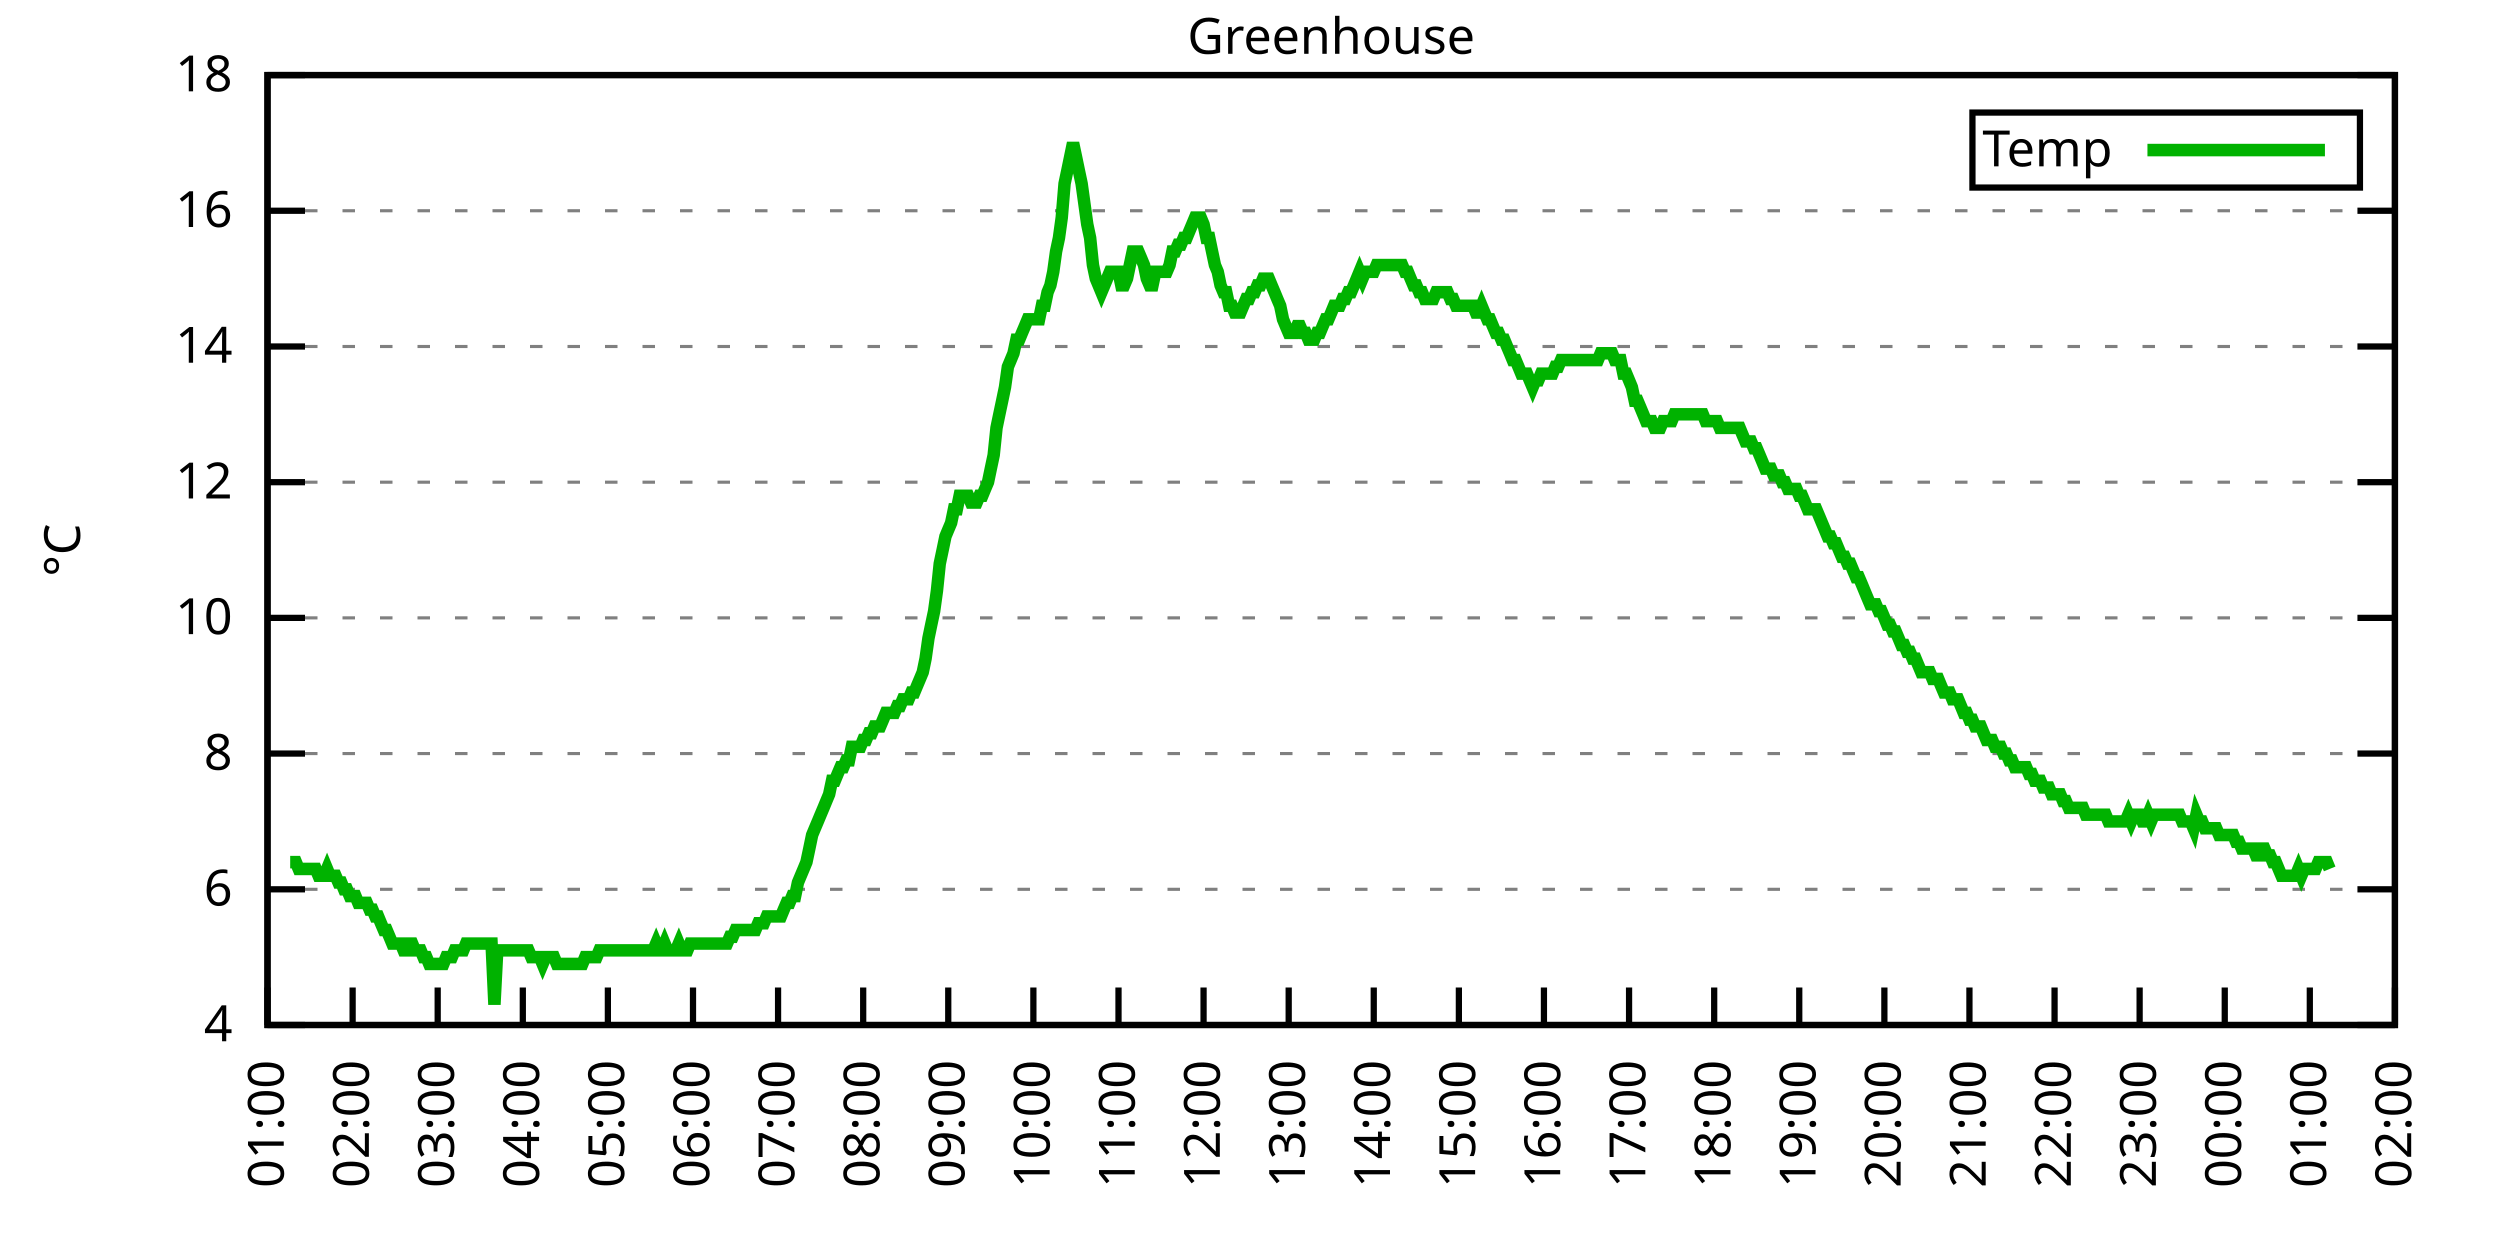
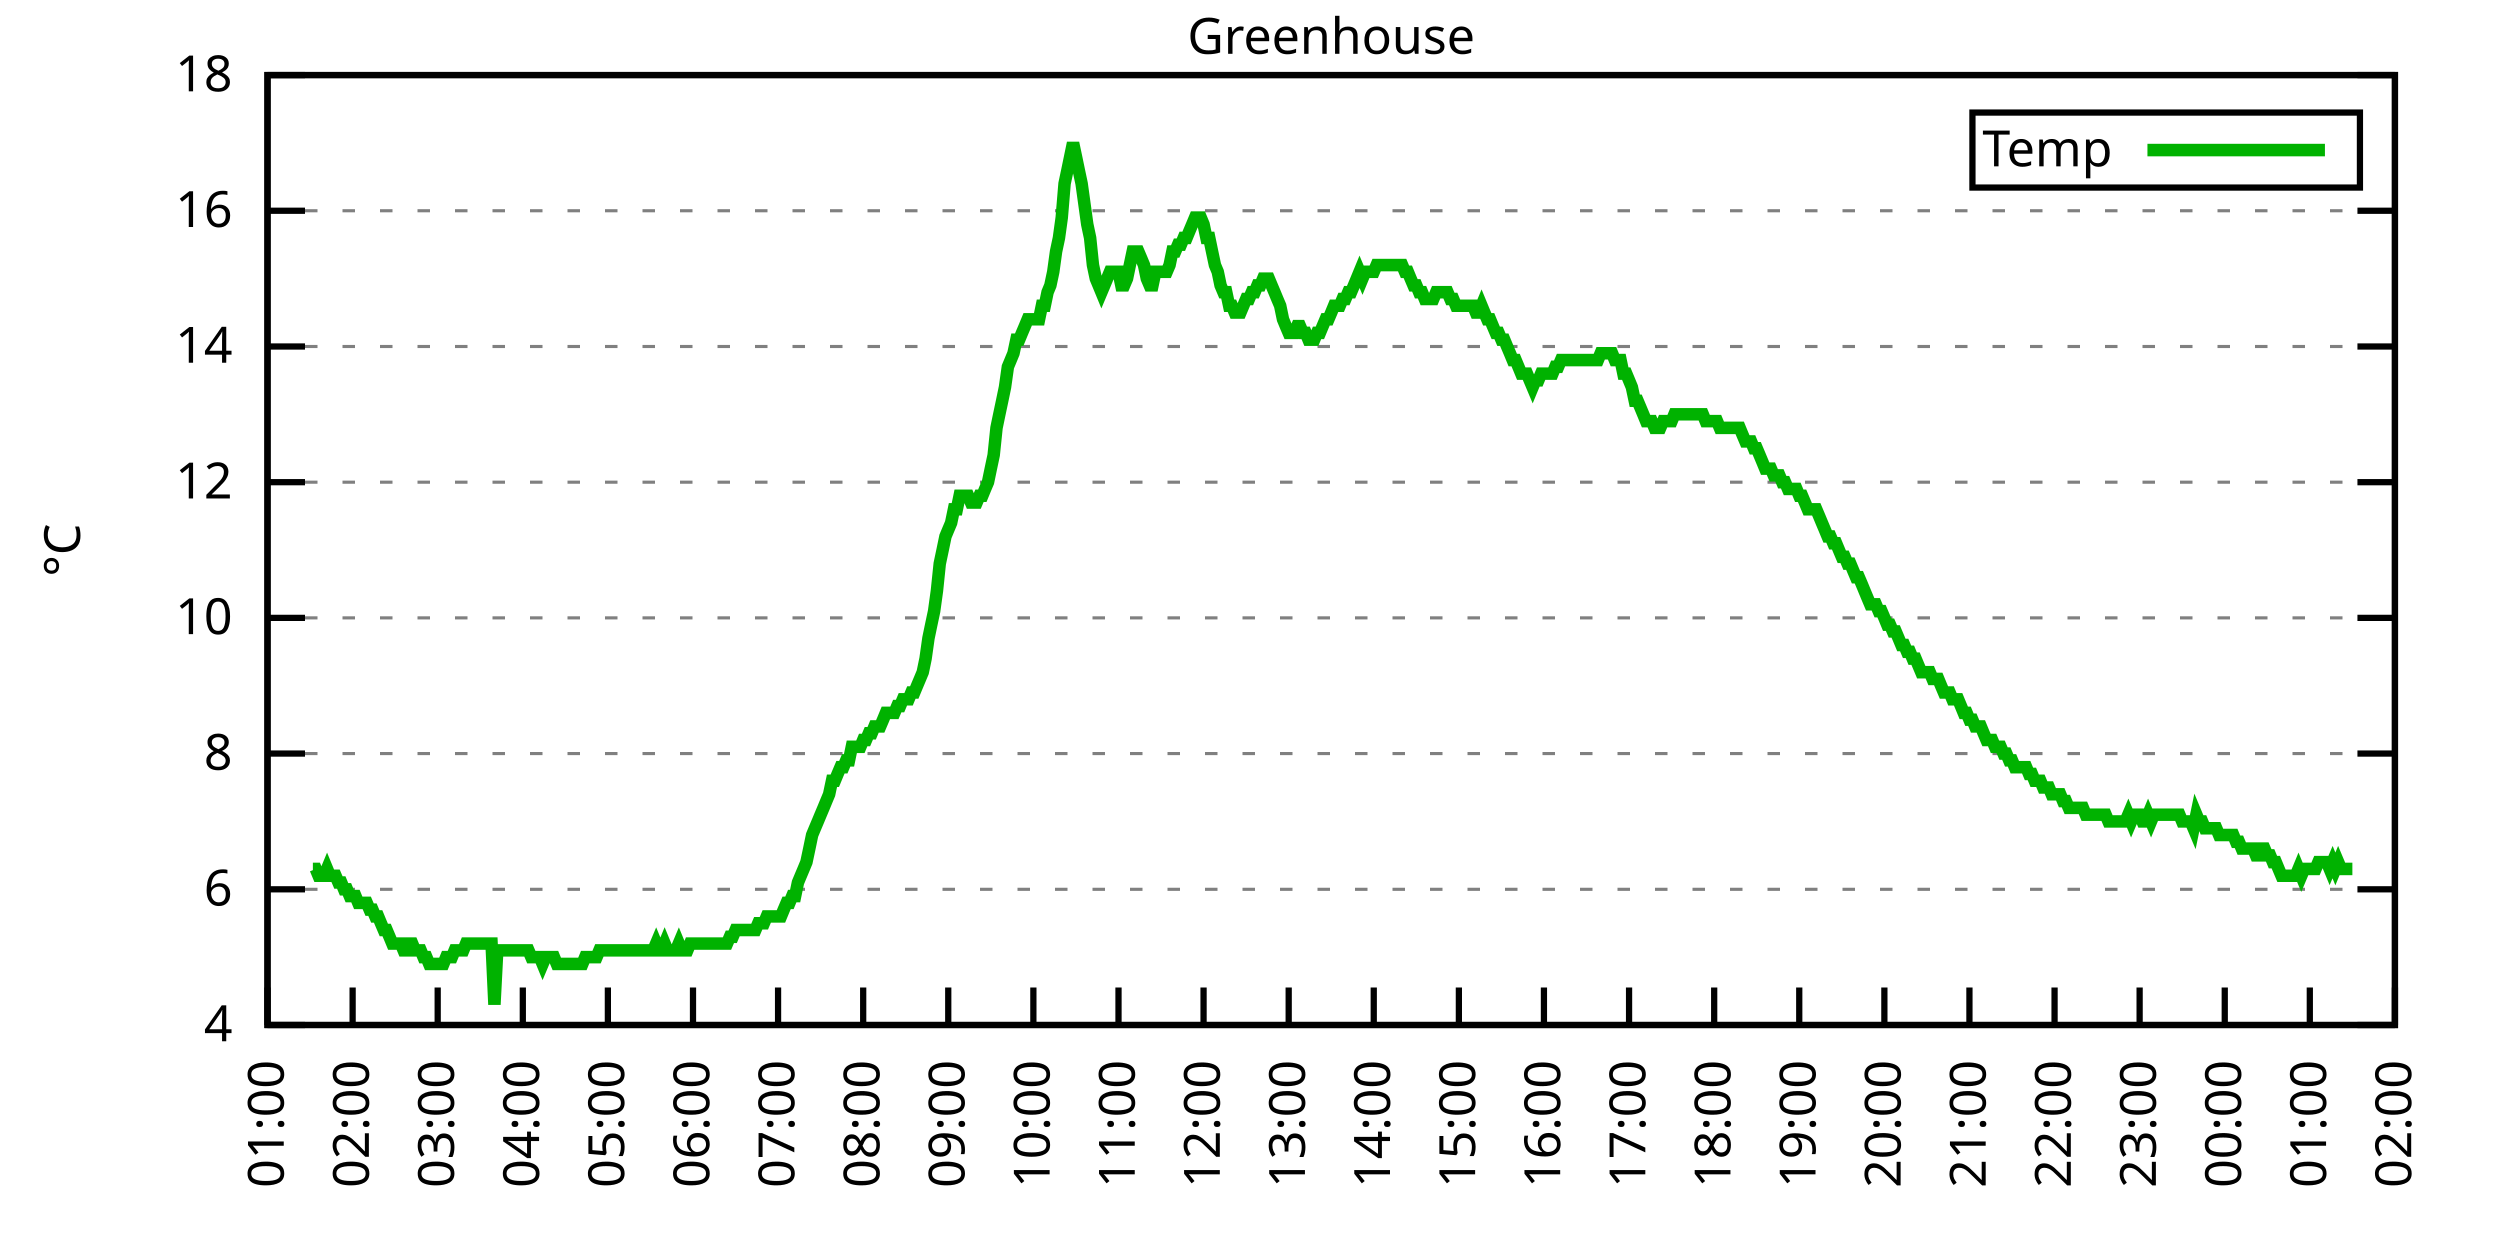
<svg xmlns="http://www.w3.org/2000/svg" xmlns:xlink="http://www.w3.org/1999/xlink" width="400" height="200" viewBox="0 0 400 200">
  <g id="gnuplot_canvas">
    <rect x="0" y="0" width="400" height="200" fill="none" />
    <defs>
      <circle id="gpDot" r="0.5" stroke-width="0.5" stroke="currentColor" />
      <path id="gpPt0" stroke-width="0.333" stroke="currentColor" d="M-1,0 h2 M0,-1 v2" />
      <path id="gpPt1" stroke-width="0.333" stroke="currentColor" d="M-1,-1 L1,1 M1,-1 L-1,1" />
      <path id="gpPt2" stroke-width="0.333" stroke="currentColor" d="M-1,0 L1,0 M0,-1 L0,1 M-1,-1 L1,1 M-1,1 L1,-1" />
      <rect id="gpPt3" stroke-width="0.333" stroke="currentColor" x="-1" y="-1" width="2" height="2" />
      <rect id="gpPt4" stroke-width="0.333" stroke="currentColor" fill="currentColor" x="-1" y="-1" width="2" height="2" />
      <circle id="gpPt5" stroke-width="0.333" stroke="currentColor" cx="0" cy="0" r="1" />
      <use xlink:href="#gpPt5" id="gpPt6" fill="currentColor" stroke="none" />
      <path id="gpPt7" stroke-width="0.333" stroke="currentColor" d="M0,-1.33 L-1.33,0.67 L1.33,0.67 z" />
      <use xlink:href="#gpPt7" id="gpPt8" fill="currentColor" stroke="none" />
      <use xlink:href="#gpPt7" id="gpPt9" stroke="currentColor" transform="rotate(180)" />
      <use xlink:href="#gpPt9" id="gpPt10" fill="currentColor" stroke="none" />
      <use xlink:href="#gpPt3" id="gpPt11" stroke="currentColor" transform="rotate(45)" />
      <use xlink:href="#gpPt11" id="gpPt12" fill="currentColor" stroke="none" />
      <path id="gpPt13" stroke-width="0.333" stroke="currentColor" d="M0,1.330 L1.265,0.411 L0.782,-1.067 L-0.782,-1.076 L-1.265,0.411 z" />
      <use xlink:href="#gpPt13" id="gpPt14" fill="currentColor" stroke="none" />
      <filter id="textbox" filterUnits="objectBoundingBox" x="0" y="0" height="1" width="1">
        <feFlood flood-color="white" flood-opacity="1" result="bgnd" />
        <feComposite in="SourceGraphic" in2="bgnd" operator="atop" />
      </filter>
      <filter id="greybox" filterUnits="objectBoundingBox" x="0" y="0" height="1" width="1">
        <feFlood flood-color="lightgrey" flood-opacity="1" result="grey" />
        <feComposite in="SourceGraphic" in2="grey" operator="atop" />
      </filter>
    </defs>
    <g fill="none" color="white" stroke="currentColor" stroke-width="1.00" stroke-linecap="butt" stroke-linejoin="miter">
</g>
    <g fill="none" color="black" stroke="currentColor" stroke-width="1.00" stroke-linecap="butt" stroke-linejoin="miter">
      <g stroke="none" shape-rendering="crispEdges">
        <polygon fill="rgb(255, 255, 255)" points="42.80,164.00 383.18,164.00 383.18,12.02 42.80,12.02 " />
      </g>
    </g>
    <g fill="none" color="black" stroke="currentColor" stroke-width="1.00" stroke-linecap="butt" stroke-linejoin="miter">
</g>
    <g fill="none" color="black" stroke="black" stroke-width="0.50" stroke-linecap="butt" stroke-linejoin="miter">
</g>
    <g fill="none" color="gray" stroke="currentColor" stroke-width="0.50" stroke-linecap="butt" stroke-linejoin="miter">
      <path stroke="gray" stroke-dasharray="2,4" class="gridline" d="M42.80,164.00 L383.19,164.00  " />
    </g>
    <g fill="none" color="gray" stroke="gray" stroke-width="1.00" stroke-linecap="butt" stroke-linejoin="miter">
</g>
    <g fill="none" color="black" stroke="currentColor" stroke-width="1.00" stroke-linecap="butt" stroke-linejoin="miter">
      <path stroke="black" d="M42.80,164.00 L48.80,164.00 M383.19,164.00 L377.19,164.00  " />
      <g transform="translate(37.20,166.60)" stroke="none" fill="black" font-family="Sans" font-size="8.00" text-anchor="end">
        <text>
          <tspan font-family="Sans"> 4</tspan>
        </text>
      </g>
    </g>
    <g fill="none" color="black" stroke="currentColor" stroke-width="1.00" stroke-linecap="butt" stroke-linejoin="miter">
</g>
    <g fill="none" color="black" stroke="black" stroke-width="0.50" stroke-linecap="butt" stroke-linejoin="miter">
</g>
    <g fill="none" color="gray" stroke="currentColor" stroke-width="0.50" stroke-linecap="butt" stroke-linejoin="miter">
      <path stroke="gray" stroke-dasharray="2,4" class="gridline" d="M42.80,142.29 L383.19,142.29  " />
    </g>
    <g fill="none" color="gray" stroke="gray" stroke-width="1.00" stroke-linecap="butt" stroke-linejoin="miter">
</g>
    <g fill="none" color="black" stroke="currentColor" stroke-width="1.00" stroke-linecap="butt" stroke-linejoin="miter">
      <path stroke="black" d="M42.80,142.29 L48.80,142.29 M383.19,142.29 L377.19,142.29  " />
      <g transform="translate(37.20,144.89)" stroke="none" fill="black" font-family="Sans" font-size="8.00" text-anchor="end">
        <text>
          <tspan font-family="Sans"> 6</tspan>
        </text>
      </g>
    </g>
    <g fill="none" color="black" stroke="currentColor" stroke-width="1.00" stroke-linecap="butt" stroke-linejoin="miter">
</g>
    <g fill="none" color="black" stroke="black" stroke-width="0.50" stroke-linecap="butt" stroke-linejoin="miter">
</g>
    <g fill="none" color="gray" stroke="currentColor" stroke-width="0.50" stroke-linecap="butt" stroke-linejoin="miter">
      <path stroke="gray" stroke-dasharray="2,4" class="gridline" d="M42.80,120.57 L383.19,120.57  " />
    </g>
    <g fill="none" color="gray" stroke="gray" stroke-width="1.00" stroke-linecap="butt" stroke-linejoin="miter">
</g>
    <g fill="none" color="black" stroke="currentColor" stroke-width="1.00" stroke-linecap="butt" stroke-linejoin="miter">
      <path stroke="black" d="M42.80,120.57 L48.80,120.57 M383.19,120.57 L377.19,120.57  " />
      <g transform="translate(37.20,123.17)" stroke="none" fill="black" font-family="Sans" font-size="8.00" text-anchor="end">
        <text>
          <tspan font-family="Sans"> 8</tspan>
        </text>
      </g>
    </g>
    <g fill="none" color="black" stroke="currentColor" stroke-width="1.00" stroke-linecap="butt" stroke-linejoin="miter">
</g>
    <g fill="none" color="black" stroke="black" stroke-width="0.50" stroke-linecap="butt" stroke-linejoin="miter">
</g>
    <g fill="none" color="gray" stroke="currentColor" stroke-width="0.50" stroke-linecap="butt" stroke-linejoin="miter">
      <path stroke="gray" stroke-dasharray="2,4" class="gridline" d="M42.80,98.86 L383.19,98.86  " />
    </g>
    <g fill="none" color="gray" stroke="gray" stroke-width="1.00" stroke-linecap="butt" stroke-linejoin="miter">
</g>
    <g fill="none" color="black" stroke="currentColor" stroke-width="1.00" stroke-linecap="butt" stroke-linejoin="miter">
      <path stroke="black" d="M42.80,98.86 L48.80,98.86 M383.19,98.86 L377.19,98.86  " />
      <g transform="translate(37.20,101.46)" stroke="none" fill="black" font-family="Sans" font-size="8.00" text-anchor="end">
        <text>
          <tspan font-family="Sans"> 10</tspan>
        </text>
      </g>
    </g>
    <g fill="none" color="black" stroke="currentColor" stroke-width="1.00" stroke-linecap="butt" stroke-linejoin="miter">
</g>
    <g fill="none" color="black" stroke="black" stroke-width="0.50" stroke-linecap="butt" stroke-linejoin="miter">
</g>
    <g fill="none" color="gray" stroke="currentColor" stroke-width="0.50" stroke-linecap="butt" stroke-linejoin="miter">
      <path stroke="gray" stroke-dasharray="2,4" class="gridline" d="M42.80,77.15 L383.19,77.15  " />
    </g>
    <g fill="none" color="gray" stroke="gray" stroke-width="1.00" stroke-linecap="butt" stroke-linejoin="miter">
</g>
    <g fill="none" color="black" stroke="currentColor" stroke-width="1.00" stroke-linecap="butt" stroke-linejoin="miter">
      <path stroke="black" d="M42.80,77.15 L48.80,77.15 M383.19,77.15 L377.19,77.15  " />
      <g transform="translate(37.20,79.75)" stroke="none" fill="black" font-family="Sans" font-size="8.00" text-anchor="end">
        <text>
          <tspan font-family="Sans"> 12</tspan>
        </text>
      </g>
    </g>
    <g fill="none" color="black" stroke="currentColor" stroke-width="1.00" stroke-linecap="butt" stroke-linejoin="miter">
</g>
    <g fill="none" color="black" stroke="black" stroke-width="0.50" stroke-linecap="butt" stroke-linejoin="miter">
</g>
    <g fill="none" color="gray" stroke="currentColor" stroke-width="0.50" stroke-linecap="butt" stroke-linejoin="miter">
      <path stroke="gray" stroke-dasharray="2,4" class="gridline" d="M42.80,55.44 L383.19,55.44  " />
    </g>
    <g fill="none" color="gray" stroke="gray" stroke-width="1.00" stroke-linecap="butt" stroke-linejoin="miter">
</g>
    <g fill="none" color="black" stroke="currentColor" stroke-width="1.00" stroke-linecap="butt" stroke-linejoin="miter">
      <path stroke="black" d="M42.80,55.44 L48.80,55.44 M383.19,55.44 L377.19,55.44  " />
      <g transform="translate(37.20,58.04)" stroke="none" fill="black" font-family="Sans" font-size="8.00" text-anchor="end">
        <text>
          <tspan font-family="Sans"> 14</tspan>
        </text>
      </g>
    </g>
    <g fill="none" color="black" stroke="currentColor" stroke-width="1.00" stroke-linecap="butt" stroke-linejoin="miter">
</g>
    <g fill="none" color="black" stroke="black" stroke-width="0.50" stroke-linecap="butt" stroke-linejoin="miter">
</g>
    <g fill="none" color="gray" stroke="currentColor" stroke-width="0.50" stroke-linecap="butt" stroke-linejoin="miter">
      <path stroke="gray" stroke-dasharray="2,4" class="gridline" d="M42.80,33.72 L383.19,33.72  " />
    </g>
    <g fill="none" color="gray" stroke="gray" stroke-width="1.00" stroke-linecap="butt" stroke-linejoin="miter">
</g>
    <g fill="none" color="black" stroke="currentColor" stroke-width="1.00" stroke-linecap="butt" stroke-linejoin="miter">
      <path stroke="black" d="M42.80,33.72 L48.80,33.72 M383.19,33.72 L377.19,33.72  " />
      <g transform="translate(37.20,36.32)" stroke="none" fill="black" font-family="Sans" font-size="8.00" text-anchor="end">
        <text>
          <tspan font-family="Sans"> 16</tspan>
        </text>
      </g>
    </g>
    <g fill="none" color="black" stroke="currentColor" stroke-width="1.00" stroke-linecap="butt" stroke-linejoin="miter">
</g>
    <g fill="none" color="black" stroke="black" stroke-width="0.50" stroke-linecap="butt" stroke-linejoin="miter">
</g>
    <g fill="none" color="gray" stroke="currentColor" stroke-width="0.50" stroke-linecap="butt" stroke-linejoin="miter">
      <path stroke="gray" stroke-dasharray="2,4" class="gridline" d="M42.80,12.01 L383.19,12.01  " />
    </g>
    <g fill="none" color="gray" stroke="gray" stroke-width="1.00" stroke-linecap="butt" stroke-linejoin="miter">
</g>
    <g fill="none" color="black" stroke="currentColor" stroke-width="1.00" stroke-linecap="butt" stroke-linejoin="miter">
      <path stroke="black" d="M42.80,12.01 L48.80,12.01 M383.19,12.01 L377.19,12.01  " />
      <g transform="translate(37.20,14.61)" stroke="none" fill="black" font-family="Sans" font-size="8.00" text-anchor="end">
        <text>
          <tspan font-family="Sans"> 18</tspan>
        </text>
      </g>
    </g>
    <g fill="none" color="black" stroke="currentColor" stroke-width="1.00" stroke-linecap="butt" stroke-linejoin="miter">
      <path stroke="black" d="M42.80,164.00 L42.80,158.00  " />
      <g transform="translate(45.40,169.60) rotate(270.00)" stroke="none" fill="black" font-family="Sans" font-size="8.00" text-anchor="end">
        <text>
          <tspan font-family="Sans">01:00</tspan>
        </text>
      </g>
    </g>
    <g fill="none" color="black" stroke="currentColor" stroke-width="1.00" stroke-linecap="butt" stroke-linejoin="miter">
      <path stroke="black" d="M56.42,164.00 L56.42,158.00  " />
      <g transform="translate(59.02,169.60) rotate(270.00)" stroke="none" fill="black" font-family="Sans" font-size="8.00" text-anchor="end">
        <text>
          <tspan font-family="Sans">02:00</tspan>
        </text>
      </g>
    </g>
    <g fill="none" color="black" stroke="currentColor" stroke-width="1.00" stroke-linecap="butt" stroke-linejoin="miter">
      <path stroke="black" d="M70.03,164.00 L70.03,158.00  " />
      <g transform="translate(72.63,169.60) rotate(270.00)" stroke="none" fill="black" font-family="Sans" font-size="8.00" text-anchor="end">
        <text>
          <tspan font-family="Sans">03:00</tspan>
        </text>
      </g>
    </g>
    <g fill="none" color="black" stroke="currentColor" stroke-width="1.00" stroke-linecap="butt" stroke-linejoin="miter">
      <path stroke="black" d="M83.65,164.00 L83.65,158.00  " />
      <g transform="translate(86.25,169.60) rotate(270.00)" stroke="none" fill="black" font-family="Sans" font-size="8.00" text-anchor="end">
        <text>
          <tspan font-family="Sans">04:00</tspan>
        </text>
      </g>
    </g>
    <g fill="none" color="black" stroke="currentColor" stroke-width="1.00" stroke-linecap="butt" stroke-linejoin="miter">
      <path stroke="black" d="M97.26,164.00 L97.26,158.00  " />
      <g transform="translate(99.86,169.60) rotate(270.00)" stroke="none" fill="black" font-family="Sans" font-size="8.00" text-anchor="end">
        <text>
          <tspan font-family="Sans">05:00</tspan>
        </text>
      </g>
    </g>
    <g fill="none" color="black" stroke="currentColor" stroke-width="1.00" stroke-linecap="butt" stroke-linejoin="miter">
      <path stroke="black" d="M110.88,164.00 L110.88,158.00  " />
      <g transform="translate(113.48,169.60) rotate(270.00)" stroke="none" fill="black" font-family="Sans" font-size="8.00" text-anchor="end">
        <text>
          <tspan font-family="Sans">06:00</tspan>
        </text>
      </g>
    </g>
    <g fill="none" color="black" stroke="currentColor" stroke-width="1.00" stroke-linecap="butt" stroke-linejoin="miter">
      <path stroke="black" d="M124.49,164.00 L124.49,158.00  " />
      <g transform="translate(127.09,169.60) rotate(270.00)" stroke="none" fill="black" font-family="Sans" font-size="8.00" text-anchor="end">
        <text>
          <tspan font-family="Sans">07:00</tspan>
        </text>
      </g>
    </g>
    <g fill="none" color="black" stroke="currentColor" stroke-width="1.00" stroke-linecap="butt" stroke-linejoin="miter">
      <path stroke="black" d="M138.11,164.00 L138.11,158.00  " />
      <g transform="translate(140.71,169.60) rotate(270.00)" stroke="none" fill="black" font-family="Sans" font-size="8.00" text-anchor="end">
        <text>
          <tspan font-family="Sans">08:00</tspan>
        </text>
      </g>
    </g>
    <g fill="none" color="black" stroke="currentColor" stroke-width="1.00" stroke-linecap="butt" stroke-linejoin="miter">
      <path stroke="black" d="M151.72,164.00 L151.72,158.00  " />
      <g transform="translate(154.32,169.60) rotate(270.00)" stroke="none" fill="black" font-family="Sans" font-size="8.00" text-anchor="end">
        <text>
          <tspan font-family="Sans">09:00</tspan>
        </text>
      </g>
    </g>
    <g fill="none" color="black" stroke="currentColor" stroke-width="1.00" stroke-linecap="butt" stroke-linejoin="miter">
      <path stroke="black" d="M165.34,164.00 L165.34,158.00  " />
      <g transform="translate(167.94,169.60) rotate(270.00)" stroke="none" fill="black" font-family="Sans" font-size="8.00" text-anchor="end">
        <text>
          <tspan font-family="Sans">10:00</tspan>
        </text>
      </g>
    </g>
    <g fill="none" color="black" stroke="currentColor" stroke-width="1.00" stroke-linecap="butt" stroke-linejoin="miter">
      <path stroke="black" d="M178.96,164.00 L178.96,158.00  " />
      <g transform="translate(181.56,169.60) rotate(270.00)" stroke="none" fill="black" font-family="Sans" font-size="8.00" text-anchor="end">
        <text>
          <tspan font-family="Sans">11:00</tspan>
        </text>
      </g>
    </g>
    <g fill="none" color="black" stroke="currentColor" stroke-width="1.00" stroke-linecap="butt" stroke-linejoin="miter">
      <path stroke="black" d="M192.57,164.00 L192.57,158.00  " />
      <g transform="translate(195.17,169.60) rotate(270.00)" stroke="none" fill="black" font-family="Sans" font-size="8.00" text-anchor="end">
        <text>
          <tspan font-family="Sans">12:00</tspan>
        </text>
      </g>
    </g>
    <g fill="none" color="black" stroke="currentColor" stroke-width="1.00" stroke-linecap="butt" stroke-linejoin="miter">
      <path stroke="black" d="M206.19,164.00 L206.19,158.00  " />
      <g transform="translate(208.79,169.60) rotate(270.00)" stroke="none" fill="black" font-family="Sans" font-size="8.00" text-anchor="end">
        <text>
          <tspan font-family="Sans">13:00</tspan>
        </text>
      </g>
    </g>
    <g fill="none" color="black" stroke="currentColor" stroke-width="1.00" stroke-linecap="butt" stroke-linejoin="miter">
      <path stroke="black" d="M219.80,164.00 L219.80,158.00  " />
      <g transform="translate(222.40,169.60) rotate(270.00)" stroke="none" fill="black" font-family="Sans" font-size="8.00" text-anchor="end">
        <text>
          <tspan font-family="Sans">14:00</tspan>
        </text>
      </g>
    </g>
    <g fill="none" color="black" stroke="currentColor" stroke-width="1.00" stroke-linecap="butt" stroke-linejoin="miter">
      <path stroke="black" d="M233.42,164.00 L233.42,158.00  " />
      <g transform="translate(236.02,169.60) rotate(270.00)" stroke="none" fill="black" font-family="Sans" font-size="8.00" text-anchor="end">
        <text>
          <tspan font-family="Sans">15:00</tspan>
        </text>
      </g>
    </g>
    <g fill="none" color="black" stroke="currentColor" stroke-width="1.00" stroke-linecap="butt" stroke-linejoin="miter">
      <path stroke="black" d="M247.03,164.00 L247.03,158.00  " />
      <g transform="translate(249.63,169.60) rotate(270.00)" stroke="none" fill="black" font-family="Sans" font-size="8.00" text-anchor="end">
        <text>
          <tspan font-family="Sans">16:00</tspan>
        </text>
      </g>
    </g>
    <g fill="none" color="black" stroke="currentColor" stroke-width="1.00" stroke-linecap="butt" stroke-linejoin="miter">
      <path stroke="black" d="M260.65,164.00 L260.65,158.00  " />
      <g transform="translate(263.25,169.60) rotate(270.00)" stroke="none" fill="black" font-family="Sans" font-size="8.00" text-anchor="end">
        <text>
          <tspan font-family="Sans">17:00</tspan>
        </text>
      </g>
    </g>
    <g fill="none" color="black" stroke="currentColor" stroke-width="1.00" stroke-linecap="butt" stroke-linejoin="miter">
      <path stroke="black" d="M274.27,164.00 L274.27,158.00  " />
      <g transform="translate(276.87,169.60) rotate(270.00)" stroke="none" fill="black" font-family="Sans" font-size="8.00" text-anchor="end">
        <text>
          <tspan font-family="Sans">18:00</tspan>
        </text>
      </g>
    </g>
    <g fill="none" color="black" stroke="currentColor" stroke-width="1.00" stroke-linecap="butt" stroke-linejoin="miter">
      <path stroke="black" d="M287.88,164.00 L287.88,158.00  " />
      <g transform="translate(290.48,169.60) rotate(270.00)" stroke="none" fill="black" font-family="Sans" font-size="8.00" text-anchor="end">
        <text>
          <tspan font-family="Sans">19:00</tspan>
        </text>
      </g>
    </g>
    <g fill="none" color="black" stroke="currentColor" stroke-width="1.00" stroke-linecap="butt" stroke-linejoin="miter">
      <path stroke="black" d="M301.50,164.00 L301.50,158.00  " />
      <g transform="translate(304.10,169.60) rotate(270.00)" stroke="none" fill="black" font-family="Sans" font-size="8.00" text-anchor="end">
        <text>
          <tspan font-family="Sans">20:00</tspan>
        </text>
      </g>
    </g>
    <g fill="none" color="black" stroke="currentColor" stroke-width="1.00" stroke-linecap="butt" stroke-linejoin="miter">
      <path stroke="black" d="M315.11,164.00 L315.11,158.00  " />
      <g transform="translate(317.71,169.60) rotate(270.00)" stroke="none" fill="black" font-family="Sans" font-size="8.00" text-anchor="end">
        <text>
          <tspan font-family="Sans">21:00</tspan>
        </text>
      </g>
    </g>
    <g fill="none" color="black" stroke="currentColor" stroke-width="1.00" stroke-linecap="butt" stroke-linejoin="miter">
      <path stroke="black" d="M328.73,164.00 L328.73,158.00  " />
      <g transform="translate(331.33,169.60) rotate(270.00)" stroke="none" fill="black" font-family="Sans" font-size="8.00" text-anchor="end">
        <text>
          <tspan font-family="Sans">22:00</tspan>
        </text>
      </g>
    </g>
    <g fill="none" color="black" stroke="currentColor" stroke-width="1.00" stroke-linecap="butt" stroke-linejoin="miter">
      <path stroke="black" d="M342.34,164.00 L342.34,158.00  " />
      <g transform="translate(344.94,169.60) rotate(270.00)" stroke="none" fill="black" font-family="Sans" font-size="8.00" text-anchor="end">
        <text>
          <tspan font-family="Sans">23:00</tspan>
        </text>
      </g>
    </g>
    <g fill="none" color="black" stroke="currentColor" stroke-width="1.00" stroke-linecap="butt" stroke-linejoin="miter">
      <path stroke="black" d="M355.96,164.00 L355.96,158.00  " />
      <g transform="translate(358.56,169.60) rotate(270.00)" stroke="none" fill="black" font-family="Sans" font-size="8.00" text-anchor="end">
        <text>
          <tspan font-family="Sans">00:00</tspan>
        </text>
      </g>
    </g>
    <g fill="none" color="black" stroke="currentColor" stroke-width="1.00" stroke-linecap="butt" stroke-linejoin="miter">
      <path stroke="black" d="M369.57,164.00 L369.57,158.00  " />
      <g transform="translate(372.17,169.60) rotate(270.00)" stroke="none" fill="black" font-family="Sans" font-size="8.00" text-anchor="end">
        <text>
          <tspan font-family="Sans">01:00</tspan>
        </text>
      </g>
    </g>
    <g fill="none" color="black" stroke="currentColor" stroke-width="1.00" stroke-linecap="butt" stroke-linejoin="miter">
      <path stroke="black" d="M383.19,164.00 L383.19,158.00  " />
      <g transform="translate(385.79,169.60) rotate(270.00)" stroke="none" fill="black" font-family="Sans" font-size="8.00" text-anchor="end">
        <text>
          <tspan font-family="Sans">02:00</tspan>
        </text>
      </g>
    </g>
    <g fill="none" color="black" stroke="currentColor" stroke-width="1.00" stroke-linecap="butt" stroke-linejoin="miter">
</g>
    <g fill="none" color="black" stroke="currentColor" stroke-width="1.00" stroke-linecap="butt" stroke-linejoin="miter">
      <path stroke="black" d="M42.80,12.01 L42.80,164.00 L383.19,164.00 L383.19,12.01 L42.80,12.01 Z  " />
    </g>
    <g fill="none" color="black" stroke="currentColor" stroke-width="1.00" stroke-linecap="butt" stroke-linejoin="miter">
</g>
    <g fill="none" color="black" stroke="currentColor" stroke-width="1.00" stroke-linecap="butt" stroke-linejoin="miter">
      <path stroke="black" d="M315.59,30.01 L315.59,18.01 L377.59,18.01 L377.59,30.01 L315.59,30.01 Z  " />
    </g>
    <g id="Greenhouse_plot_1">
      <g fill="none" color="white" stroke="black" stroke-width="2.00" stroke-linecap="butt" stroke-linejoin="miter">
</g>
      <g fill="none" color="black" stroke="currentColor" stroke-width="2.00" stroke-linecap="butt" stroke-linejoin="miter">
        <g transform="translate(337.99,26.61)" stroke="none" fill="black" font-family="Sans" font-size="8.00" text-anchor="end">
          <text>
            <tspan font-family="Sans">Temp</tspan>
          </text>
        </g>
      </g>
      <g fill="none" color="black" stroke="currentColor" stroke-width="2.00" stroke-linecap="butt" stroke-linejoin="miter">
-         <path stroke="rgb(  0, 178,   0)" d="M343.59,24.01 L371.99,24.01 M46.43,137.94 L46.88,137.94 L47.34,137.94 L47.79,139.03 L48.25,139.03 L48.70,139.03   L49.15,139.03 L49.61,139.03 L50.06,139.03 L50.52,139.03 L50.97,140.12 L51.42,140.12 L51.88,140.12 L52.33,139.03   L52.78,140.12 L53.24,140.12 L53.69,140.12 L54.15,141.20 L54.60,141.20 L55.05,142.29 L55.51,142.29 L55.96,143.37   L56.42,143.37 L56.87,143.37 L57.32,144.46 L57.78,144.46 L58.23,144.46 L58.68,144.46 L59.14,145.54 L59.59,145.54   L60.05,146.63 L60.50,146.63 L60.95,147.72 L61.41,148.80 L61.86,148.80 L62.32,149.89 L62.77,150.97 L63.22,150.97   L63.68,150.97 L64.13,150.97 L64.58,152.06 L65.04,152.06 L65.49,150.97 L65.95,150.97 L66.40,152.06 L66.85,152.06   L67.31,152.06 L67.76,153.14 L68.22,153.14 L68.67,154.23 L69.12,154.23 L69.58,154.23 L70.03,154.23 L70.49,154.23   L70.94,154.23 L71.39,153.14 L71.85,153.14 L72.30,153.14 L72.75,152.06 L73.21,152.06 L73.66,152.06 L74.12,152.06   L74.57,150.97 L75.02,150.97 L75.48,150.97 L75.93,150.97 L76.39,150.97 L76.84,150.97 L77.29,150.97 L77.75,150.97   L78.20,150.97 L78.65,150.97 L79.11,160.74 L79.56,152.06 L80.02,152.06 L80.47,152.06 L80.92,152.06 L81.38,152.06   L81.83,152.06 L82.29,152.06 L82.74,152.06 L83.19,152.06 L83.65,152.06 L84.10,152.06 L84.55,152.06 L85.01,153.14   L85.46,153.14 L85.92,153.14 L86.37,153.14 L86.82,154.23 L87.28,153.14 L87.73,153.14 L88.19,153.14 L88.64,153.14   L89.09,154.23 L89.55,154.23 L90.00,154.23 L90.45,154.23 L90.91,154.23 L91.36,154.23 L91.82,154.23 L92.27,154.23   L92.72,154.23 L93.18,154.23 L93.63,153.14 L94.09,153.14 L94.54,153.14 L94.99,153.14 L95.45,153.14 L95.90,152.06   L96.35,152.06 L96.81,152.06 L97.26,152.06 L97.72,152.06 L98.17,152.06 L98.62,152.06 L99.08,152.06 L99.53,152.06   L99.99,152.06 L100.44,152.06 L100.89,152.06 L101.35,152.06 L101.80,152.06 L102.25,152.06 L102.71,152.06 L103.16,152.06   L103.62,152.06 L104.07,152.06 L104.52,152.06 L104.98,150.97 L105.43,152.06 L105.89,152.06 L106.34,150.97 L106.79,152.06   L107.25,152.06 L107.70,152.06 L108.15,152.06 L108.61,150.97 L109.06,152.06 L109.52,152.06 L109.97,152.06 L110.42,150.97   L110.88,150.97 L111.33,150.97 L111.79,150.97 L112.24,150.97 L112.69,150.97 L113.15,150.97 L113.60,150.97 L114.05,150.97   L114.51,150.97 L114.96,150.97 L115.42,150.97 L115.87,150.97 L116.32,150.97 L116.78,149.89 L117.23,149.89 L117.69,148.80   L118.14,148.80 L118.59,148.80 L119.05,148.80 L119.50,148.80 L119.96,148.80 L120.41,148.80 L120.86,148.80 L121.32,147.72   L121.77,147.72 L122.22,147.72 L122.68,146.63 L123.13,146.63 L123.59,146.63 L124.04,146.63 L124.49,146.63 L124.95,146.63   L125.40,145.54 L125.86,144.46 L126.31,144.46 L126.76,143.37 L127.22,143.37 L127.67,141.20 L128.12,140.12 L128.58,139.03   L129.03,137.94 L129.49,135.77 L129.94,133.60 L130.39,132.52 L130.85,131.43 L131.30,130.35 L131.76,129.26 L132.21,128.17   L132.66,127.09 L133.12,124.92 L133.57,124.92 L134.02,123.83 L134.48,122.75 L134.93,122.75 L135.39,121.66 L135.84,121.66   L136.29,119.49 L136.75,119.49 L137.20,119.49 L137.66,119.49 L138.11,118.40 L138.56,118.40 L139.02,117.32 L139.47,117.32   L139.92,116.23 L140.38,116.23 L140.83,116.23 L141.29,115.15 L141.74,114.06 L142.19,114.06 L142.65,114.06 L143.10,114.06   L143.56,112.97 L144.01,112.97 L144.46,111.89 L144.92,111.89 L145.37,111.89 L145.82,110.80 L146.28,110.80 L146.73,109.72   L147.19,108.63 L147.64,107.55 L148.09,105.38 L148.55,102.12 L149.00,99.95 L149.46,97.78 L149.91,94.52 L150.36,90.18   L150.82,88.00 L151.27,85.83 L151.72,84.75 L152.18,83.66 L152.63,81.49 L153.09,81.49 L153.54,79.32 L153.99,79.32   L154.45,79.32 L154.90,79.32 L155.36,80.41 L155.81,80.41 L156.26,80.41 L156.72,79.32 L157.17,79.32 L157.62,78.23   L158.08,77.15 L158.53,74.98 L158.99,72.81 L159.44,68.46 L159.89,66.29 L160.35,64.12 L160.80,61.95 L161.26,58.69   L161.71,57.61 L162.16,56.52 L162.62,54.35 L163.07,54.35 L163.52,53.26 L163.98,52.18 L164.43,51.09 L164.89,51.09   L165.34,51.09 L165.79,51.09 L166.25,51.09 L166.70,48.92 L167.16,48.92 L167.61,46.75 L168.06,45.66 L168.52,43.49   L168.97,40.24 L169.43,38.07 L169.88,34.81 L170.33,29.38 L170.79,27.21 L171.24,25.04 L171.69,22.87 L172.15,25.04   L172.60,27.21 L173.06,29.38 L173.51,32.64 L173.96,35.89 L174.42,38.07 L174.87,42.41 L175.33,44.58 L175.78,45.66   L176.23,46.75 L176.69,45.66 L177.14,44.58 L177.59,43.49 L178.05,43.49 L178.50,43.49 L178.96,43.49 L179.41,45.66   L179.86,45.66 L180.32,44.58 L180.77,42.41 L181.23,40.24 L181.68,40.24 L182.13,40.24 L182.59,41.32 L183.04,42.41   L183.49,44.58 L183.95,45.66 L184.40,45.66 L184.86,43.49 L185.31,43.49 L185.76,43.49 L186.22,43.49 L186.67,43.49   L187.13,42.41 L187.58,40.24 L188.03,40.24 L188.49,39.15 L188.94,39.15 L189.39,38.07 L189.85,38.07 L190.30,36.98   L190.76,35.89 L191.21,34.81 L191.66,34.81 L192.12,34.81 L192.57,35.89 L193.03,38.07 L193.48,38.07 L193.93,40.24   L194.39,42.41 L194.84,43.49 L195.29,45.66 L195.75,46.75 L196.20,46.75 L196.66,48.92 L197.11,48.92 L197.56,50.01   L198.02,50.01 L198.47,50.01 L198.93,48.92 L199.38,47.84 L199.83,47.84 L200.29,46.75 L200.74,46.75 L201.19,45.66   L201.65,45.66 L202.10,44.58 L202.56,44.58 L203.01,44.58 L203.46,45.66 L203.92,46.75 L204.37,47.84 L204.83,48.92   L205.28,51.09 L205.73,52.18 L206.19,53.26 L206.64,53.26 L207.09,53.26 L207.55,52.18 L208.00,52.18 L208.46,53.26   L208.91,53.26 L209.36,54.35 L209.82,54.35 L210.27,54.35 L210.73,53.26 L211.18,53.26 L211.63,52.18 L212.09,51.09   L212.54,51.09 L213.00,50.01 L213.45,48.92 L213.90,48.92 L214.36,48.92 L214.81,47.84 L215.26,47.84 L215.72,46.75   L216.17,46.75 L216.63,45.66 L217.08,44.58 L217.53,43.49 L217.99,44.58 L218.44,43.49 L218.90,43.49 L219.35,43.49   L219.80,43.49 L220.26,42.41 L220.71,42.41 L221.16,42.41 L221.62,42.41 L222.07,42.41 L222.53,42.41 L222.98,42.41   L223.43,42.41 L223.89,42.41 L224.34,42.41 L224.80,43.49 L225.25,43.49 L225.70,44.58 L226.16,45.66 L226.61,45.66   L227.06,46.75 L227.52,46.75 L227.97,47.84 L228.43,47.84 L228.88,47.84 L229.33,47.84 L229.79,46.75 L230.24,46.75   L230.70,46.75 L231.15,46.75 L231.60,46.75 L232.06,47.84 L232.51,47.84 L232.96,48.92 L233.42,48.92 L233.87,48.92   L234.33,48.92 L234.78,48.92 L235.23,48.92 L235.69,48.92 L236.14,50.01 L236.60,50.01 L237.05,48.92 L237.50,50.01   L237.96,51.09 L238.41,51.09 L238.86,52.18 L239.32,53.26 L239.77,53.26 L240.23,54.35 L240.68,54.35 L241.13,55.44   L241.59,56.52 L242.04,57.61 L242.50,57.61 L242.95,58.69 L243.40,59.78 L243.86,59.78 L244.31,59.78 L244.76,60.86   L245.22,61.95 L245.67,60.86 L246.13,60.86 L246.58,59.78 L247.03,59.78 L247.49,59.78 L247.94,59.78 L248.40,59.78   L248.85,58.69 L249.30,58.69 L249.76,57.61 L250.21,57.61 L250.66,57.61 L251.12,57.61 L251.57,57.61 L252.03,57.61   L252.48,57.61 L252.93,57.61 L253.39,57.61 L253.84,57.61 L254.30,57.61 L254.75,57.61 L255.20,57.61 L255.66,57.61   L256.11,56.52 L256.56,56.52 L257.02,56.52 L257.47,56.52 L257.93,56.52 L258.38,57.61 L258.83,57.61 L259.29,57.61   L259.74,59.78 L260.20,59.78 L260.65,60.86 L261.10,61.95 L261.56,64.12 L262.01,64.12 L262.47,65.21 L262.92,66.29   L263.37,67.38 L263.83,67.38 L264.28,67.38 L264.73,68.46 L265.19,68.46 L265.64,68.46 L266.10,67.38 L266.55,67.38   L267.00,67.38 L267.46,67.38 L267.91,66.29 L268.37,66.29 L268.82,66.29 L269.27,66.29 L269.73,66.29 L270.18,66.29   L270.63,66.29 L271.09,66.29 L271.54,66.29 L272.00,66.29 L272.45,66.29 L272.90,67.38 L273.36,67.38 L273.81,67.38   L274.27,67.38 L274.72,67.38 L275.17,68.46 L275.63,68.46 L276.08,68.46 L276.53,68.46 L276.99,68.46 L277.44,68.46   L277.90,68.46 L278.35,68.46 L278.80,69.55 L279.26,70.63 L279.71,70.63 L280.17,70.63 L280.62,71.72 L281.07,71.72   L281.53,72.81 L281.98,73.89 L282.43,74.98 L282.89,74.98 L283.34,74.98 L283.80,76.06 L284.25,76.06 L284.70,76.06   L285.16,77.15 L285.61,77.15 L286.07,78.23 L286.52,78.23 L286.97,78.23 L287.43,78.23 L287.88,79.32 L288.33,79.32   L288.79,80.41 L289.24,81.49 L289.70,81.49 L290.15,81.49 L290.60,81.49 L291.06,82.58 L291.51,83.66 L291.97,84.75   L292.42,85.83 L292.87,85.83 L293.33,86.92 L293.78,86.92 L294.23,88.00 L294.69,89.09 L295.14,89.09 L295.60,90.18   L296.05,90.18 L296.50,91.26 L296.96,92.35 L297.41,92.35 L297.87,93.43 L298.32,94.52 L298.77,95.60 L299.23,96.69   L299.68,96.69 L300.13,96.69 L300.59,97.78 L301.04,97.78 L301.50,98.86 L301.95,99.95 L302.40,99.95 L302.86,101.03   L303.31,101.03 L303.77,102.12 L304.22,103.20 L304.67,103.20 L305.13,104.29 L305.58,104.29 L306.03,105.38 L306.49,105.38   L306.94,106.46 L307.40,107.55 L307.85,107.55 L308.30,107.55 L308.76,107.55 L309.21,108.63 L309.67,108.63 L310.12,108.63   L310.57,109.72 L311.03,110.80 L311.48,110.80 L311.94,110.80 L312.39,111.89 L312.84,111.89 L313.30,111.89 L313.75,112.97   L314.20,114.06 L314.66,114.06 L315.11,115.15 L315.57,115.15 L316.02,116.23 L316.47,116.23 L316.93,116.23 L317.38,117.32   L317.84,118.40 L318.29,118.40 L318.74,118.40 L319.20,119.49 L319.65,119.49 L320.10,119.49 L320.56,120.57 L321.01,120.57   L321.47,121.66 L321.92,121.66 L322.37,122.75 L322.83,122.75 L323.28,122.75 L323.74,122.75 L324.19,122.75 L324.64,123.83   L325.10,123.83 L325.55,124.92 L326.00,124.92 L326.46,124.92 L326.91,126.00 L327.37,126.00 L327.82,126.00 L328.27,127.09   L328.73,127.09 L329.18,127.09 L329.64,127.09 L330.09,128.17 L330.54,128.17 L331.00,129.26 L331.45,129.26 L331.90,129.26   L332.36,129.26 L332.81,129.26 L333.27,129.26 L333.72,130.35 L334.17,130.35 L334.63,130.35 L335.08,130.35 L335.54,130.35   L335.99,130.35 L336.44,130.35 L336.90,130.35 L337.35,131.43 L337.80,131.43 L338.26,131.43 L338.71,131.43 L339.17,131.43   L339.62,131.43 L340.07,131.43 L340.53,130.35 L340.98,131.43 L341.44,130.35 L341.89,130.35 L342.34,130.35 L342.80,131.43   L343.25,131.43 L343.70,130.35 L344.16,131.43 L344.61,130.35 L345.07,130.35 L345.52,130.35 L345.97,130.35 L346.43,130.35   L346.88,130.35 L347.34,130.35 L347.79,130.35 L348.24,130.35 L348.70,130.35 L349.15,131.43 L349.60,131.43 L350.06,131.43   L350.51,131.43 L350.97,132.52 L351.42,130.35 L351.87,131.43 L352.33,131.43 L352.78,132.52 L353.24,132.52 L353.69,132.52   L354.14,132.52 L354.60,132.52 L355.05,133.60 L355.50,133.60 L355.96,133.60 L356.41,133.60 L356.87,133.60 L357.32,133.60   L357.77,134.69 L358.23,134.69 L358.68,135.77 L359.14,135.77 L359.59,135.77 L360.04,135.77 L360.50,135.77 L360.95,136.86   L361.41,136.86 L361.86,135.77 L362.31,135.77 L362.77,136.86 L363.22,136.86 L363.67,137.94 L364.13,137.94 L364.58,139.03   L365.04,140.12 L365.49,140.12 L365.94,140.12 L366.40,140.12 L366.85,140.12 L367.31,140.12 L367.76,139.03 L368.21,140.12   L368.67,139.03 L369.12,139.03 L369.57,139.03 L370.03,139.03 L370.48,139.03 L370.94,137.94 L371.39,137.94 L371.84,137.94   L372.30,137.94 L372.75,139.03  " />
+         <path stroke="rgb(  0, 178,   0)" d="M343.59,24.01 L371.99,24.01 M50.06,139.03 L50.52,139.03 L50.97,140.12 L51.42,140.12 L51.88,140.12 L52.33,139.03   L52.78,140.12 L53.24,140.12 L53.69,140.12 L54.15,141.20 L54.60,141.20 L55.05,142.29 L55.51,142.29 L55.96,143.37   L56.42,143.37 L56.87,143.37 L57.32,144.46 L57.78,144.46 L58.23,144.46 L58.68,144.46 L59.14,145.54 L59.59,145.54   L60.05,146.63 L60.50,146.63 L60.95,147.72 L61.41,148.80 L61.86,148.80 L62.32,149.89 L62.77,150.97 L63.22,150.97   L63.68,150.97 L64.13,150.97 L64.58,152.06 L65.04,152.06 L65.49,150.97 L65.95,150.97 L66.40,152.06 L66.85,152.06   L67.31,152.06 L67.76,153.14 L68.22,153.14 L68.67,154.23 L69.12,154.23 L69.58,154.23 L70.03,154.23 L70.49,154.23   L70.94,154.23 L71.39,153.14 L71.85,153.14 L72.30,153.14 L72.75,152.06 L73.21,152.06 L73.66,152.06 L74.12,152.06   L74.57,150.97 L75.02,150.97 L75.48,150.97 L75.93,150.97 L76.39,150.97 L76.84,150.97 L77.29,150.97 L77.75,150.97   L78.20,150.97 L78.65,150.97 L79.11,160.74 L79.56,152.06 L80.02,152.06 L80.47,152.06 L80.92,152.06 L81.38,152.06   L81.83,152.06 L82.29,152.06 L82.74,152.06 L83.19,152.06 L83.65,152.06 L84.10,152.06 L84.55,152.06 L85.01,153.14   L85.46,153.14 L85.92,153.14 L86.37,153.14 L86.82,154.23 L87.28,153.14 L87.73,153.14 L88.19,153.14 L88.64,153.14   L89.09,154.23 L89.55,154.23 L90.00,154.23 L90.45,154.23 L90.91,154.23 L91.36,154.23 L91.82,154.23 L92.27,154.23   L92.72,154.23 L93.18,154.23 L93.63,153.14 L94.09,153.14 L94.54,153.14 L94.99,153.14 L95.45,153.14 L95.90,152.06   L96.35,152.06 L96.81,152.06 L97.26,152.06 L97.72,152.06 L98.17,152.06 L98.62,152.06 L99.08,152.06 L99.53,152.06   L99.99,152.06 L100.44,152.06 L100.89,152.06 L101.35,152.06 L101.80,152.06 L102.25,152.06 L102.71,152.06 L103.16,152.06   L103.62,152.06 L104.07,152.06 L104.52,152.06 L104.98,150.97 L105.43,152.06 L105.89,152.06 L106.34,150.97 L106.79,152.06   L107.25,152.06 L107.70,152.06 L108.15,152.06 L108.61,150.97 L109.06,152.06 L109.52,152.06 L109.97,152.06 L110.42,150.97   L110.88,150.97 L111.33,150.97 L111.79,150.97 L112.24,150.97 L112.69,150.97 L113.15,150.97 L113.60,150.97 L114.05,150.97   L114.51,150.97 L114.96,150.97 L115.42,150.97 L115.87,150.97 L116.32,150.97 L116.78,149.89 L117.23,149.89 L117.69,148.80   L118.14,148.80 L118.59,148.80 L119.05,148.80 L119.50,148.80 L119.96,148.80 L120.41,148.80 L120.86,148.80 L121.32,147.72   L121.77,147.72 L122.22,147.72 L122.68,146.63 L123.13,146.63 L123.59,146.63 L124.04,146.63 L124.49,146.63 L124.95,146.63   L125.40,145.54 L125.86,144.46 L126.31,144.46 L126.76,143.37 L127.22,143.37 L127.67,141.20 L128.12,140.12 L128.58,139.03   L129.03,137.94 L129.49,135.77 L129.94,133.60 L130.39,132.52 L130.85,131.43 L131.30,130.35 L131.76,129.26 L132.21,128.17   L132.66,127.09 L133.12,124.92 L133.57,124.92 L134.02,123.83 L134.48,122.75 L134.93,122.75 L135.39,121.66 L135.84,121.66   L136.29,119.49 L136.75,119.49 L137.20,119.49 L137.66,119.49 L138.11,118.40 L138.56,118.40 L139.02,117.32 L139.47,117.32   L139.92,116.23 L140.38,116.23 L140.83,116.23 L141.29,115.15 L141.74,114.06 L142.19,114.06 L142.65,114.06 L143.10,114.06   L143.56,112.97 L144.01,112.97 L144.46,111.89 L144.92,111.89 L145.37,111.89 L145.82,110.80 L146.28,110.80 L146.73,109.72   L147.19,108.63 L147.64,107.55 L148.09,105.38 L148.55,102.12 L149.00,99.95 L149.46,97.78 L149.91,94.52 L150.36,90.18   L150.82,88.00 L151.27,85.83 L151.72,84.75 L152.18,83.66 L152.63,81.49 L153.09,81.49 L153.54,79.32 L153.99,79.32   L154.45,79.32 L154.90,79.32 L155.36,80.41 L155.81,80.41 L156.26,80.41 L156.72,79.32 L157.17,79.32 L157.62,78.23   L158.08,77.15 L158.53,74.98 L158.99,72.81 L159.44,68.46 L159.89,66.29 L160.35,64.12 L160.80,61.95 L161.26,58.69   L161.71,57.61 L162.16,56.52 L162.62,54.35 L163.07,54.35 L163.52,53.26 L163.98,52.18 L164.43,51.09 L164.89,51.09   L165.34,51.09 L165.79,51.09 L166.25,51.09 L166.70,48.92 L167.16,48.92 L167.61,46.75 L168.06,45.66 L168.52,43.49   L168.97,40.24 L169.43,38.07 L169.88,34.81 L170.33,29.38 L170.79,27.21 L171.24,25.04 L171.69,22.87 L172.15,25.04   L172.60,27.21 L173.06,29.38 L173.51,32.64 L173.96,35.89 L174.42,38.07 L174.87,42.41 L175.33,44.58 L175.78,45.66   L176.23,46.75 L176.69,45.66 L177.14,44.58 L177.59,43.49 L178.05,43.49 L178.50,43.49 L178.96,43.49 L179.41,45.66   L179.86,45.66 L180.32,44.58 L180.77,42.41 L181.23,40.24 L181.68,40.24 L182.13,40.24 L182.59,41.32 L183.04,42.41   L183.49,44.58 L183.95,45.66 L184.40,45.66 L184.86,43.49 L185.31,43.49 L185.76,43.49 L186.22,43.49 L186.67,43.49   L187.13,42.41 L187.58,40.24 L188.03,40.24 L188.49,39.15 L188.94,39.15 L189.39,38.07 L189.85,38.07 L190.30,36.98   L190.76,35.89 L191.21,34.81 L191.66,34.81 L192.12,34.81 L192.57,35.89 L193.03,38.07 L193.48,38.07 L193.93,40.24   L194.39,42.41 L194.84,43.49 L195.29,45.66 L195.75,46.75 L196.20,46.75 L196.66,48.92 L197.11,48.92 L197.56,50.01   L198.02,50.01 L198.47,50.01 L198.93,48.92 L199.38,47.84 L199.83,47.84 L200.29,46.75 L200.74,46.75 L201.19,45.66   L201.65,45.66 L202.10,44.58 L202.56,44.58 L203.01,44.58 L203.46,45.66 L203.92,46.75 L204.37,47.84 L204.83,48.92   L205.28,51.09 L205.73,52.18 L206.19,53.26 L206.64,53.26 L207.09,53.26 L207.55,52.18 L208.00,52.18 L208.46,53.26   L208.91,53.26 L209.36,54.35 L209.82,54.35 L210.27,54.35 L210.73,53.26 L211.18,53.26 L211.63,52.18 L212.09,51.09   L212.54,51.09 L213.00,50.01 L213.45,48.92 L213.90,48.92 L214.36,48.92 L214.81,47.84 L215.26,47.84 L215.72,46.75   L216.17,46.75 L216.63,45.66 L217.08,44.58 L217.53,43.49 L217.99,44.58 L218.44,43.49 L218.90,43.49 L219.35,43.49   L219.80,43.49 L220.26,42.41 L220.71,42.41 L221.16,42.41 L221.62,42.41 L222.07,42.41 L222.53,42.41 L222.98,42.41   L223.43,42.41 L223.89,42.41 L224.34,42.41 L224.80,43.49 L225.25,43.49 L225.70,44.58 L226.16,45.66 L226.61,45.66   L227.06,46.75 L227.52,46.75 L227.97,47.84 L228.43,47.84 L228.88,47.84 L229.33,47.84 L229.79,46.75 L230.24,46.75   L230.70,46.75 L231.15,46.75 L231.60,46.75 L232.06,47.84 L232.51,47.84 L232.96,48.92 L233.42,48.92 L233.87,48.92   L234.33,48.92 L234.78,48.92 L235.23,48.92 L235.69,48.92 L236.14,50.01 L236.60,50.01 L237.05,48.92 L237.50,50.01   L237.96,51.09 L238.41,51.09 L238.86,52.18 L239.32,53.26 L239.77,53.26 L240.23,54.35 L240.68,54.35 L241.13,55.44   L241.59,56.52 L242.04,57.61 L242.50,57.61 L242.95,58.69 L243.40,59.78 L243.86,59.78 L244.31,59.78 L244.76,60.86   L245.22,61.95 L245.67,60.86 L246.13,60.86 L246.58,59.78 L247.03,59.78 L247.49,59.78 L247.94,59.78 L248.40,59.78   L248.85,58.69 L249.30,58.69 L249.76,57.61 L250.21,57.61 L250.66,57.61 L251.12,57.61 L251.57,57.61 L252.03,57.61   L252.48,57.61 L252.93,57.61 L253.39,57.61 L253.84,57.61 L254.30,57.61 L254.75,57.61 L255.20,57.61 L255.66,57.61   L256.11,56.52 L256.56,56.52 L257.02,56.52 L257.47,56.52 L257.93,56.52 L258.38,57.61 L258.83,57.61 L259.29,57.61   L259.74,59.78 L260.20,59.78 L260.65,60.86 L261.10,61.95 L261.56,64.12 L262.01,64.12 L262.47,65.21 L262.92,66.29   L263.37,67.38 L263.83,67.38 L264.28,67.38 L264.73,68.46 L265.19,68.46 L265.64,68.46 L266.10,67.38 L266.55,67.38   L267.00,67.38 L267.46,67.38 L267.91,66.29 L268.37,66.29 L268.82,66.29 L269.27,66.29 L269.73,66.29 L270.18,66.29   L270.63,66.29 L271.09,66.29 L271.54,66.29 L272.00,66.29 L272.45,66.29 L272.90,67.38 L273.36,67.38 L273.81,67.38   L274.27,67.38 L274.72,67.38 L275.17,68.46 L275.63,68.46 L276.08,68.46 L276.53,68.46 L276.99,68.46 L277.44,68.46   L277.90,68.46 L278.35,68.46 L278.80,69.55 L279.26,70.63 L279.71,70.63 L280.17,70.63 L280.62,71.72 L281.07,71.72   L281.53,72.81 L281.98,73.89 L282.43,74.98 L282.89,74.98 L283.34,74.98 L283.80,76.06 L284.25,76.06 L284.70,76.06   L285.16,77.15 L285.61,77.15 L286.07,78.23 L286.52,78.23 L286.97,78.23 L287.43,78.23 L287.88,79.32 L288.33,79.32   L288.79,80.41 L289.24,81.49 L289.70,81.49 L290.15,81.49 L290.60,81.49 L291.06,82.58 L291.51,83.66 L291.97,84.75   L292.42,85.83 L292.87,85.83 L293.33,86.92 L293.78,86.92 L294.23,88.00 L294.69,89.09 L295.14,89.09 L295.60,90.18   L296.05,90.18 L296.50,91.26 L296.96,92.35 L297.41,92.35 L297.87,93.43 L298.32,94.52 L298.77,95.60 L299.23,96.69   L299.68,96.69 L300.13,96.69 L300.59,97.78 L301.04,97.78 L301.50,98.86 L301.95,99.95 L302.40,99.95 L302.86,101.03   L303.31,101.03 L303.77,102.12 L304.22,103.20 L304.67,103.20 L305.13,104.29 L305.58,104.29 L306.03,105.38 L306.49,105.38   L306.94,106.46 L307.40,107.55 L307.85,107.55 L308.30,107.55 L308.76,107.55 L309.21,108.63 L309.67,108.63 L310.12,108.63   L310.57,109.72 L311.03,110.80 L311.48,110.80 L311.94,110.80 L312.39,111.89 L312.84,111.89 L313.30,111.89 L313.75,112.97   L314.20,114.06 L314.66,114.06 L315.11,115.15 L315.57,115.15 L316.02,116.23 L316.47,116.23 L316.93,116.23 L317.38,117.32   L317.84,118.40 L318.29,118.40 L318.74,118.40 L319.20,119.49 L319.65,119.49 L320.10,119.49 L320.56,120.57 L321.01,120.57   L321.47,121.66 L321.92,121.66 L322.37,122.75 L322.83,122.75 L323.28,122.75 L323.74,122.75 L324.19,122.75 L324.64,123.83   L325.10,123.83 L325.55,124.92 L326.00,124.92 L326.46,124.92 L326.91,126.00 L327.37,126.00 L327.82,126.00 L328.27,127.09   L328.73,127.09 L329.18,127.09 L329.64,127.09 L330.09,128.17 L330.54,128.17 L331.00,129.26 L331.45,129.26 L331.90,129.26   L332.36,129.26 L332.81,129.26 L333.27,129.26 L333.72,130.35 L334.17,130.35 L334.63,130.35 L335.08,130.35 L335.54,130.35   L335.99,130.35 L336.44,130.35 L336.90,130.35 L337.35,131.43 L337.80,131.43 L338.26,131.43 L338.71,131.43 L339.17,131.43   L339.62,131.43 L340.07,131.43 L340.53,130.35 L340.98,131.43 L341.44,130.35 L341.89,130.35 L342.34,130.35 L342.80,131.43   L343.25,131.43 L343.70,130.35 L344.16,131.43 L344.61,130.35 L345.07,130.35 L345.52,130.35 L345.97,130.35 L346.43,130.35   L346.88,130.35 L347.34,130.35 L347.79,130.35 L348.24,130.35 L348.70,130.35 L349.15,131.43 L349.60,131.43 L350.06,131.43   L350.51,131.43 L350.97,132.52 L351.42,130.35 L351.87,131.43 L352.33,131.43 L352.78,132.52 L353.24,132.52 L353.69,132.52   L354.14,132.52 L354.60,132.52 L355.05,133.60 L355.50,133.60 L355.96,133.60 L356.41,133.60 L356.87,133.60 L357.32,133.60   L357.77,134.69 L358.23,134.69 L358.68,135.77 L359.14,135.77 L359.59,135.77 L360.04,135.77 L360.50,135.77 L360.95,136.86   L361.41,136.86 L361.86,135.77 L362.31,135.77 L362.77,136.86 L363.22,136.86 L363.67,137.94 L364.13,137.94 L364.58,139.03   L365.04,140.12 L365.49,140.12 L365.94,140.12 L366.40,140.12 L366.85,140.12 L367.31,140.12 L367.76,139.03 L368.21,140.12   L368.67,139.03 L369.12,139.03 L369.57,139.03 L370.03,139.03 L370.48,139.03 L370.94,137.94 L371.39,137.94 L371.84,137.94   L372.30,137.94 L372.75,139.03 L373.21,137.94 L373.66,139.03 L374.11,137.94 L374.57,139.03 L375.02,139.03 L375.47,139.03   L375.93,139.03 L376.38,139.03  " />
      </g>
    </g>
    <g fill="none" color="black" stroke="currentColor" stroke-width="2.00" stroke-linecap="butt" stroke-linejoin="miter">
</g>
    <g fill="none" color="black" stroke="black" stroke-width="1.00" stroke-linecap="butt" stroke-linejoin="miter">
</g>
    <g fill="none" color="black" stroke="currentColor" stroke-width="1.00" stroke-linecap="butt" stroke-linejoin="miter">
      <path stroke="black" d="M42.80,12.01 L42.80,164.00 L383.19,164.00 L383.19,12.01 L42.80,12.01 Z  " />
      <g transform="translate(12.80,88.01) rotate(270.00)" stroke="none" fill="black" font-family="Sans" font-size="8.00" text-anchor="middle">
        <text>
          <tspan font-family="Sans">°C</tspan>
        </text>
      </g>
    </g>
    <g fill="none" color="black" stroke="currentColor" stroke-width="1.00" stroke-linecap="butt" stroke-linejoin="miter">
</g>
    <g fill="none" color="black" stroke="currentColor" stroke-width="1.00" stroke-linecap="butt" stroke-linejoin="miter">
      <g transform="translate(212.99,8.61)" stroke="none" fill="black" font-family="Sans" font-size="8.00" text-anchor="middle">
        <text>
          <tspan font-family="Sans">Greenhouse</tspan>
        </text>
      </g>
    </g>
    <g fill="none" color="black" stroke="currentColor" stroke-width="1.00" stroke-linecap="butt" stroke-linejoin="miter">
</g>
  </g>
</svg>
